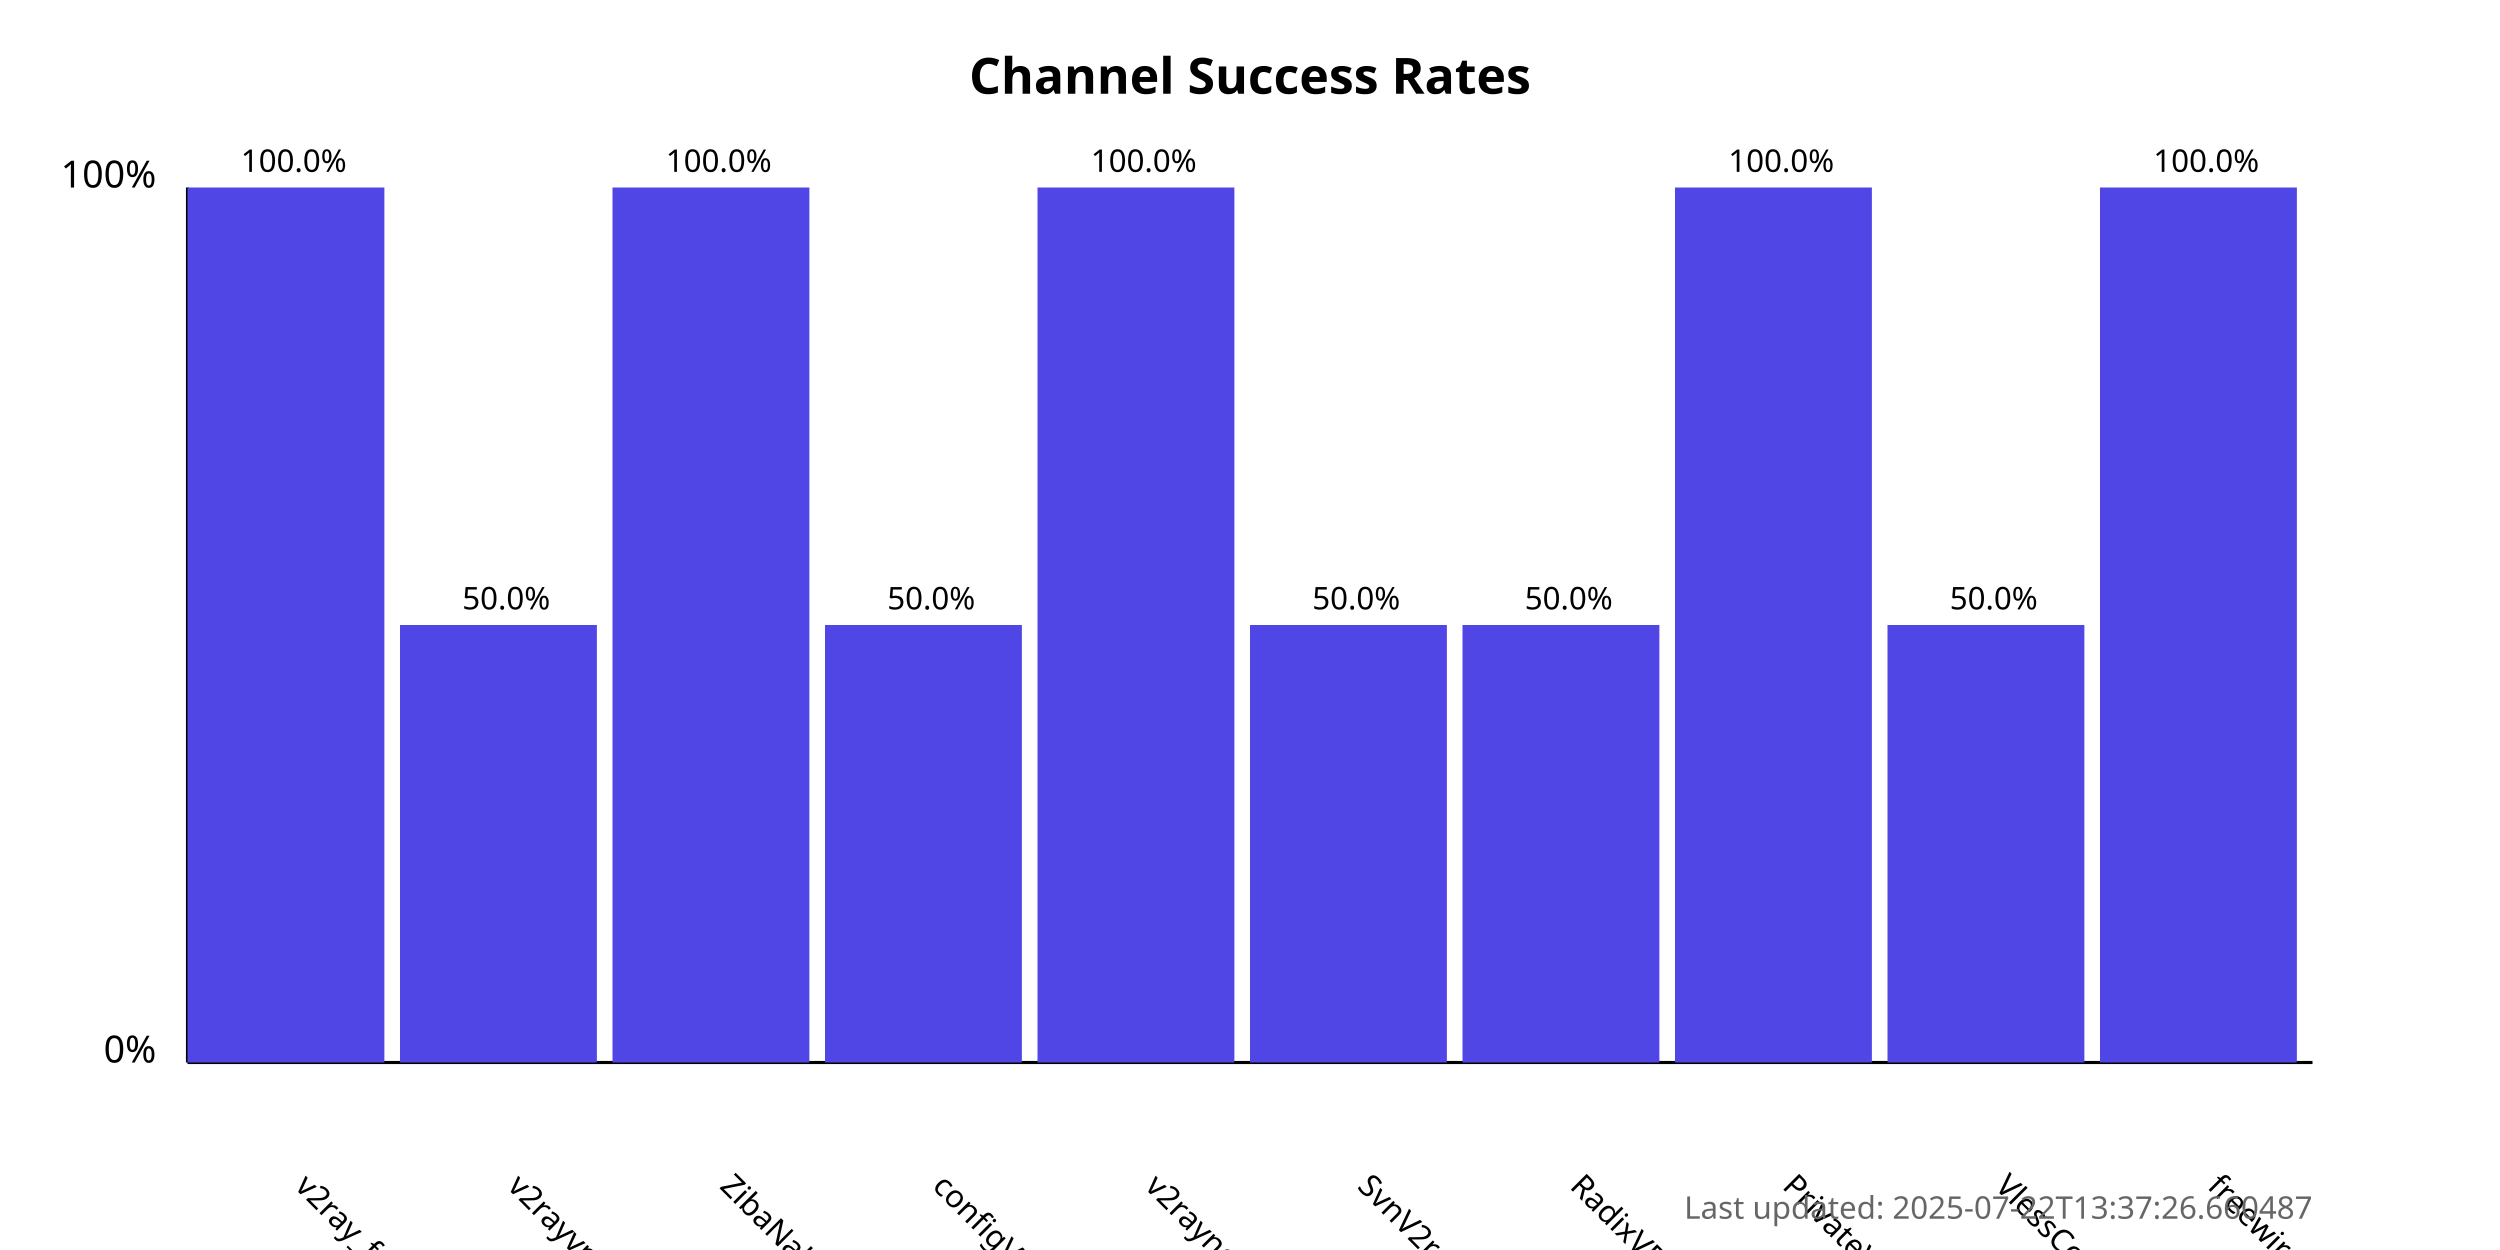
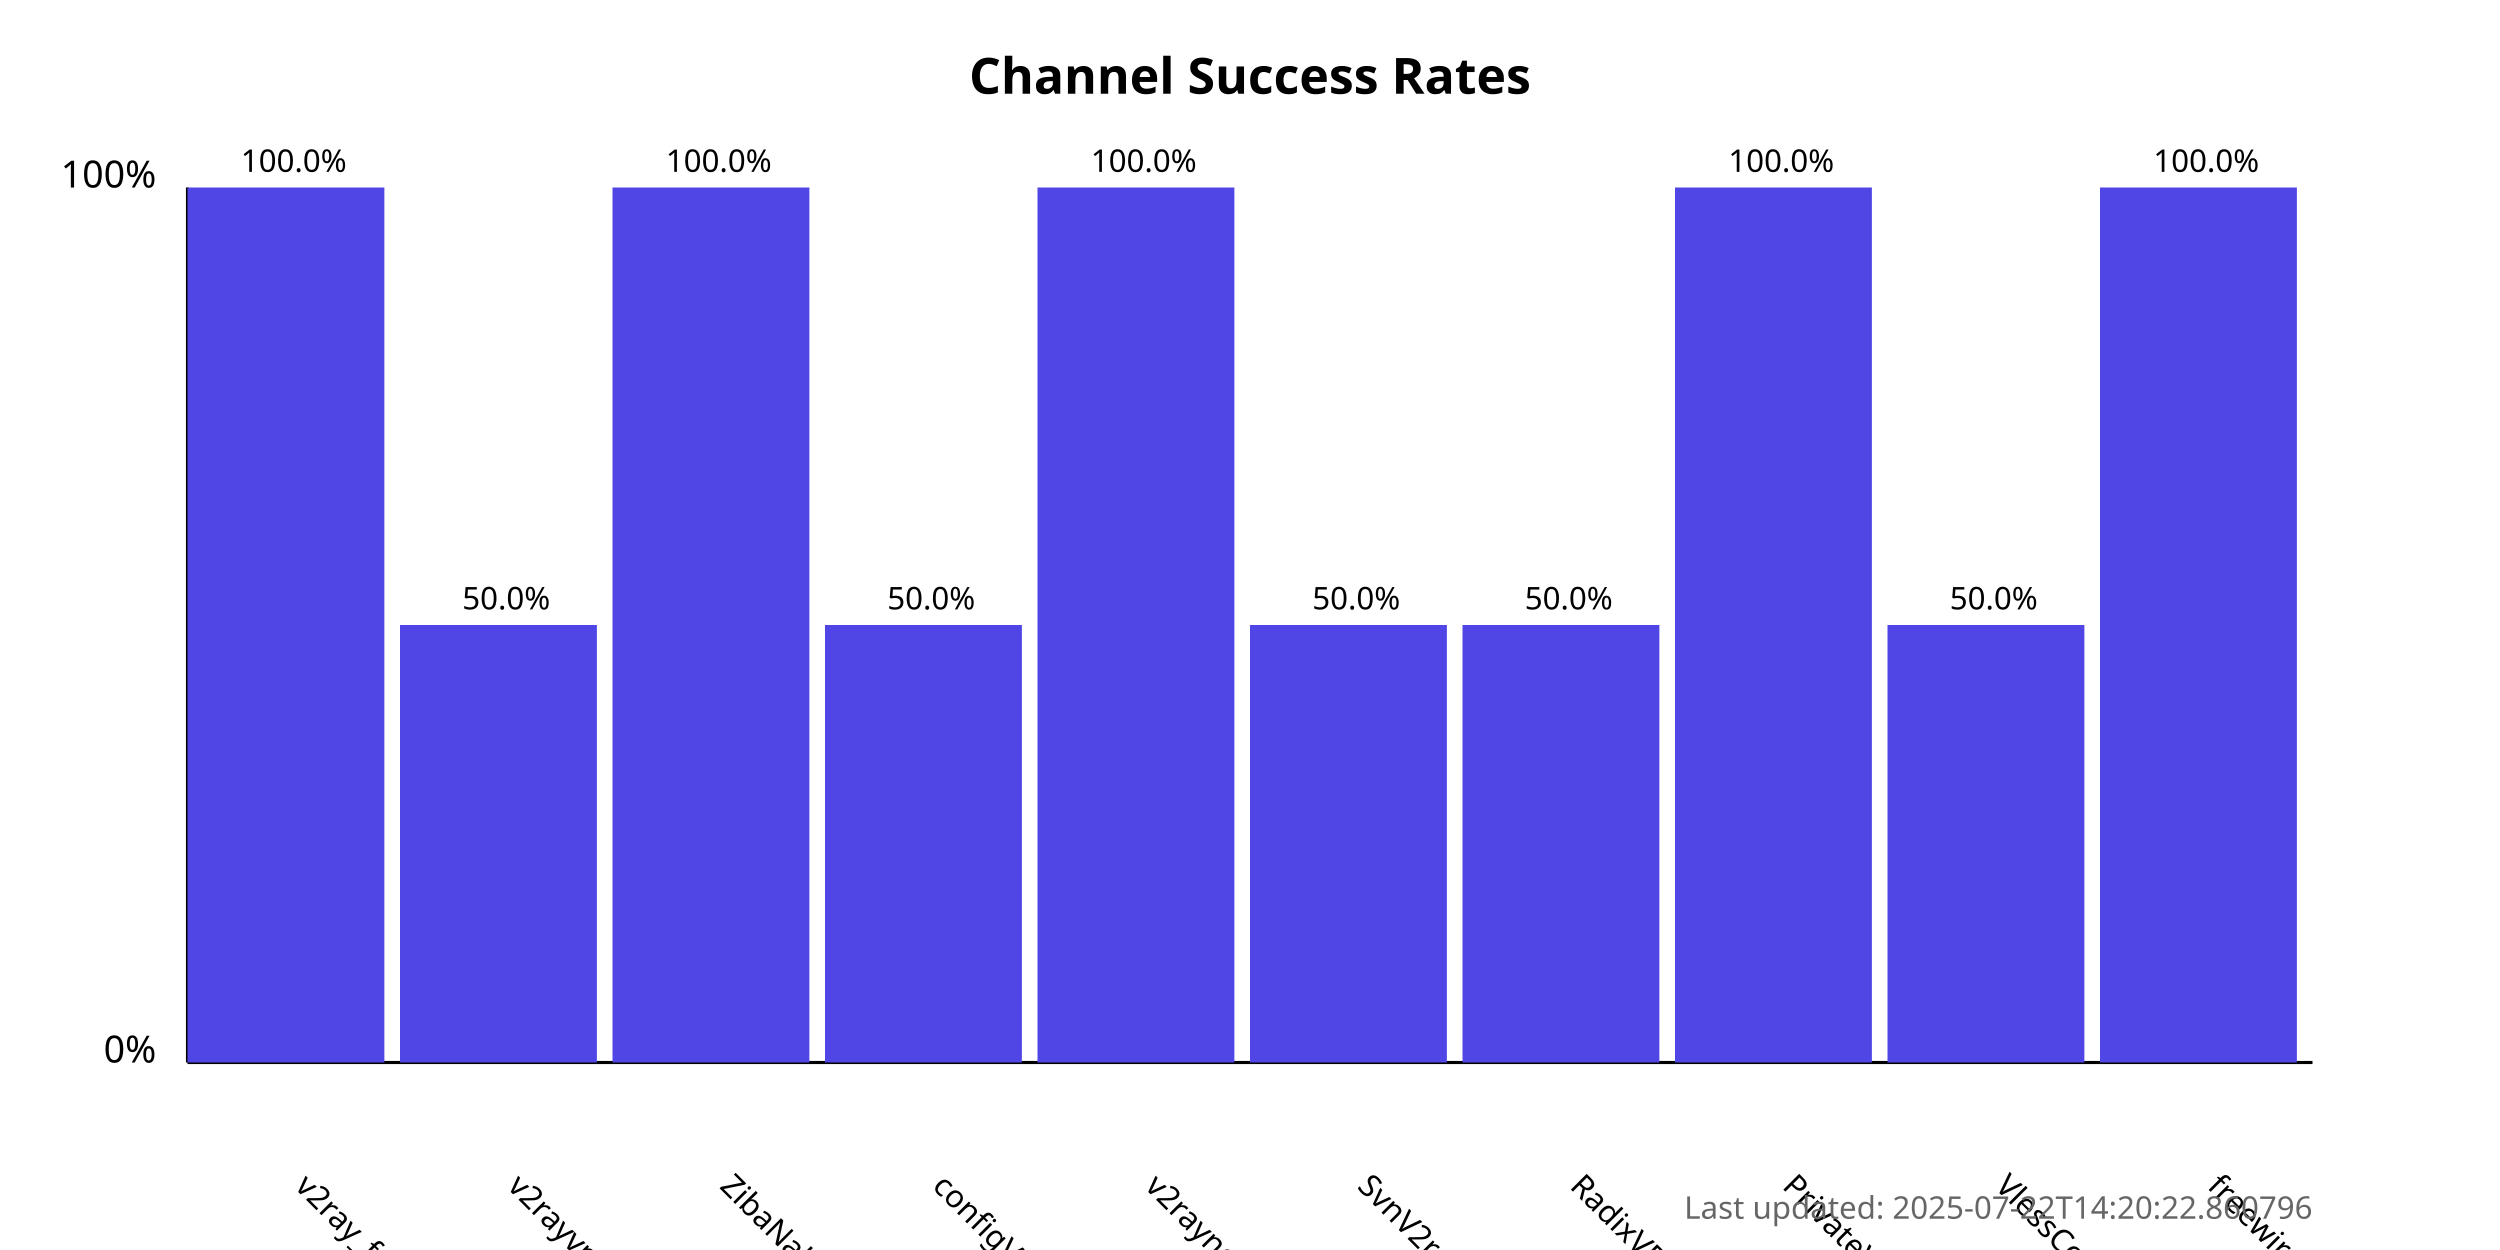
<svg xmlns="http://www.w3.org/2000/svg" width="800" height="400">
  <style>
            .chart-title { font: bold 16px sans-serif; }
            .axis-label { font: 12px sans-serif; }
            .tick-label { font: 10px sans-serif; }
            .bar { fill: #4f46e5; }
            .bar:hover { fill: #6366f1; }
            .timestamp { font: 10px sans-serif; fill: #666; }
        </style>
  <text x="400.0" y="30" text-anchor="middle" class="chart-title">
            Channel Success Rates
        </text>
  <line x1="60" y1="340" x2="60" y2="60" stroke="black" stroke-width="1" />
  <line x1="60" y1="340" x2="740" y2="340" stroke="black" stroke-width="1" />
  <text x="50" y="340" text-anchor="end" class="axis-label">0%</text>
  <text x="50" y="60" text-anchor="end" class="axis-label">100%</text>
  <g>
    <rect x="60" y="60.0" width="63.0" height="280.0" class="bar" />
    <text x="94.0" y="380" transform="rotate(45, 94.0, 380)" text-anchor="start" class="tick-label">
                v2ray_free_conf
            </text>
    <text x="94.0" y="55.0" text-anchor="middle" class="tick-label">
                100.0%
            </text>
  </g>
  <g>
    <rect x="128.0" y="200.0" width="63.0" height="140.0" class="bar" />
    <text x="162.0" y="380" transform="rotate(45, 162.0, 380)" text-anchor="start" class="tick-label">
                v2rayvpno
            </text>
    <text x="162.0" y="195.0" text-anchor="middle" class="tick-label">
                50.0%
            </text>
  </g>
  <g>
    <rect x="196.0" y="60.0" width="63.0" height="280.0" class="bar" />
    <text x="230.0" y="380" transform="rotate(45, 230.0, 380)" text-anchor="start" class="tick-label">
                ZibaNabz
            </text>
    <text x="230.0" y="55.0" text-anchor="middle" class="tick-label">
                100.0%
            </text>
  </g>
  <g>
    <rect x="264.0" y="200.0" width="63.0" height="140.0" class="bar" />
    <text x="298.0" y="380" transform="rotate(45, 298.0, 380)" text-anchor="start" class="tick-label">
                configV2rayForFree
            </text>
    <text x="298.0" y="195.0" text-anchor="middle" class="tick-label">
                50.0%
            </text>
  </g>
  <g>
    <rect x="332.0" y="60.0" width="63.0" height="280.0" class="bar" />
    <text x="366.0" y="380" transform="rotate(45, 366.0, 380)" text-anchor="start" class="tick-label">
                v2rayngvpn
            </text>
    <text x="366.0" y="55.0" text-anchor="middle" class="tick-label">
                100.0%
            </text>
  </g>
  <g>
    <rect x="400.0" y="200.0" width="63.0" height="140.0" class="bar" />
    <text x="434.0" y="380" transform="rotate(45, 434.0, 380)" text-anchor="start" class="tick-label">
                SvnV2ray
            </text>
    <text x="434.0" y="195.0" text-anchor="middle" class="tick-label">
                50.0%
            </text>
  </g>
  <g>
    <rect x="468.0" y="200.0" width="63.0" height="140.0" class="bar" />
    <text x="502.0" y="380" transform="rotate(45, 502.0, 380)" text-anchor="start" class="tick-label">
                RadixVPN
            </text>
    <text x="502.0" y="195.0" text-anchor="middle" class="tick-label">
                50.0%
            </text>
  </g>
  <g>
    <rect x="536.0" y="60.0" width="63.0" height="280.0" class="bar" />
    <text x="570.0" y="380" transform="rotate(45, 570.0, 380)" text-anchor="start" class="tick-label">
                PrivateVPNs
            </text>
    <text x="570.0" y="55.0" text-anchor="middle" class="tick-label">
                100.0%
            </text>
  </g>
  <g>
    <rect x="604.0" y="200.0" width="63.0" height="140.0" class="bar" />
    <text x="638.0" y="380" transform="rotate(45, 638.0, 380)" text-anchor="start" class="tick-label">
                VlessConfig
            </text>
    <text x="638.0" y="195.0" text-anchor="middle" class="tick-label">
                50.0%
            </text>
  </g>
  <g>
    <rect x="672.0" y="60.0" width="63.0" height="280.0" class="bar" />
    <text x="706.0" y="380" transform="rotate(45, 706.0, 380)" text-anchor="start" class="tick-label">
                freewireguard
            </text>
    <text x="706.0" y="55.0" text-anchor="middle" class="tick-label">
                100.0%
            </text>
  </g>
  <text x="740" y="390" text-anchor="end" class="timestamp">
-             Last updated: 2025-07-22T13:37:26.660487
+             Last updated: 2025-07-22T14:20:22.860796
        </text>
</svg>
